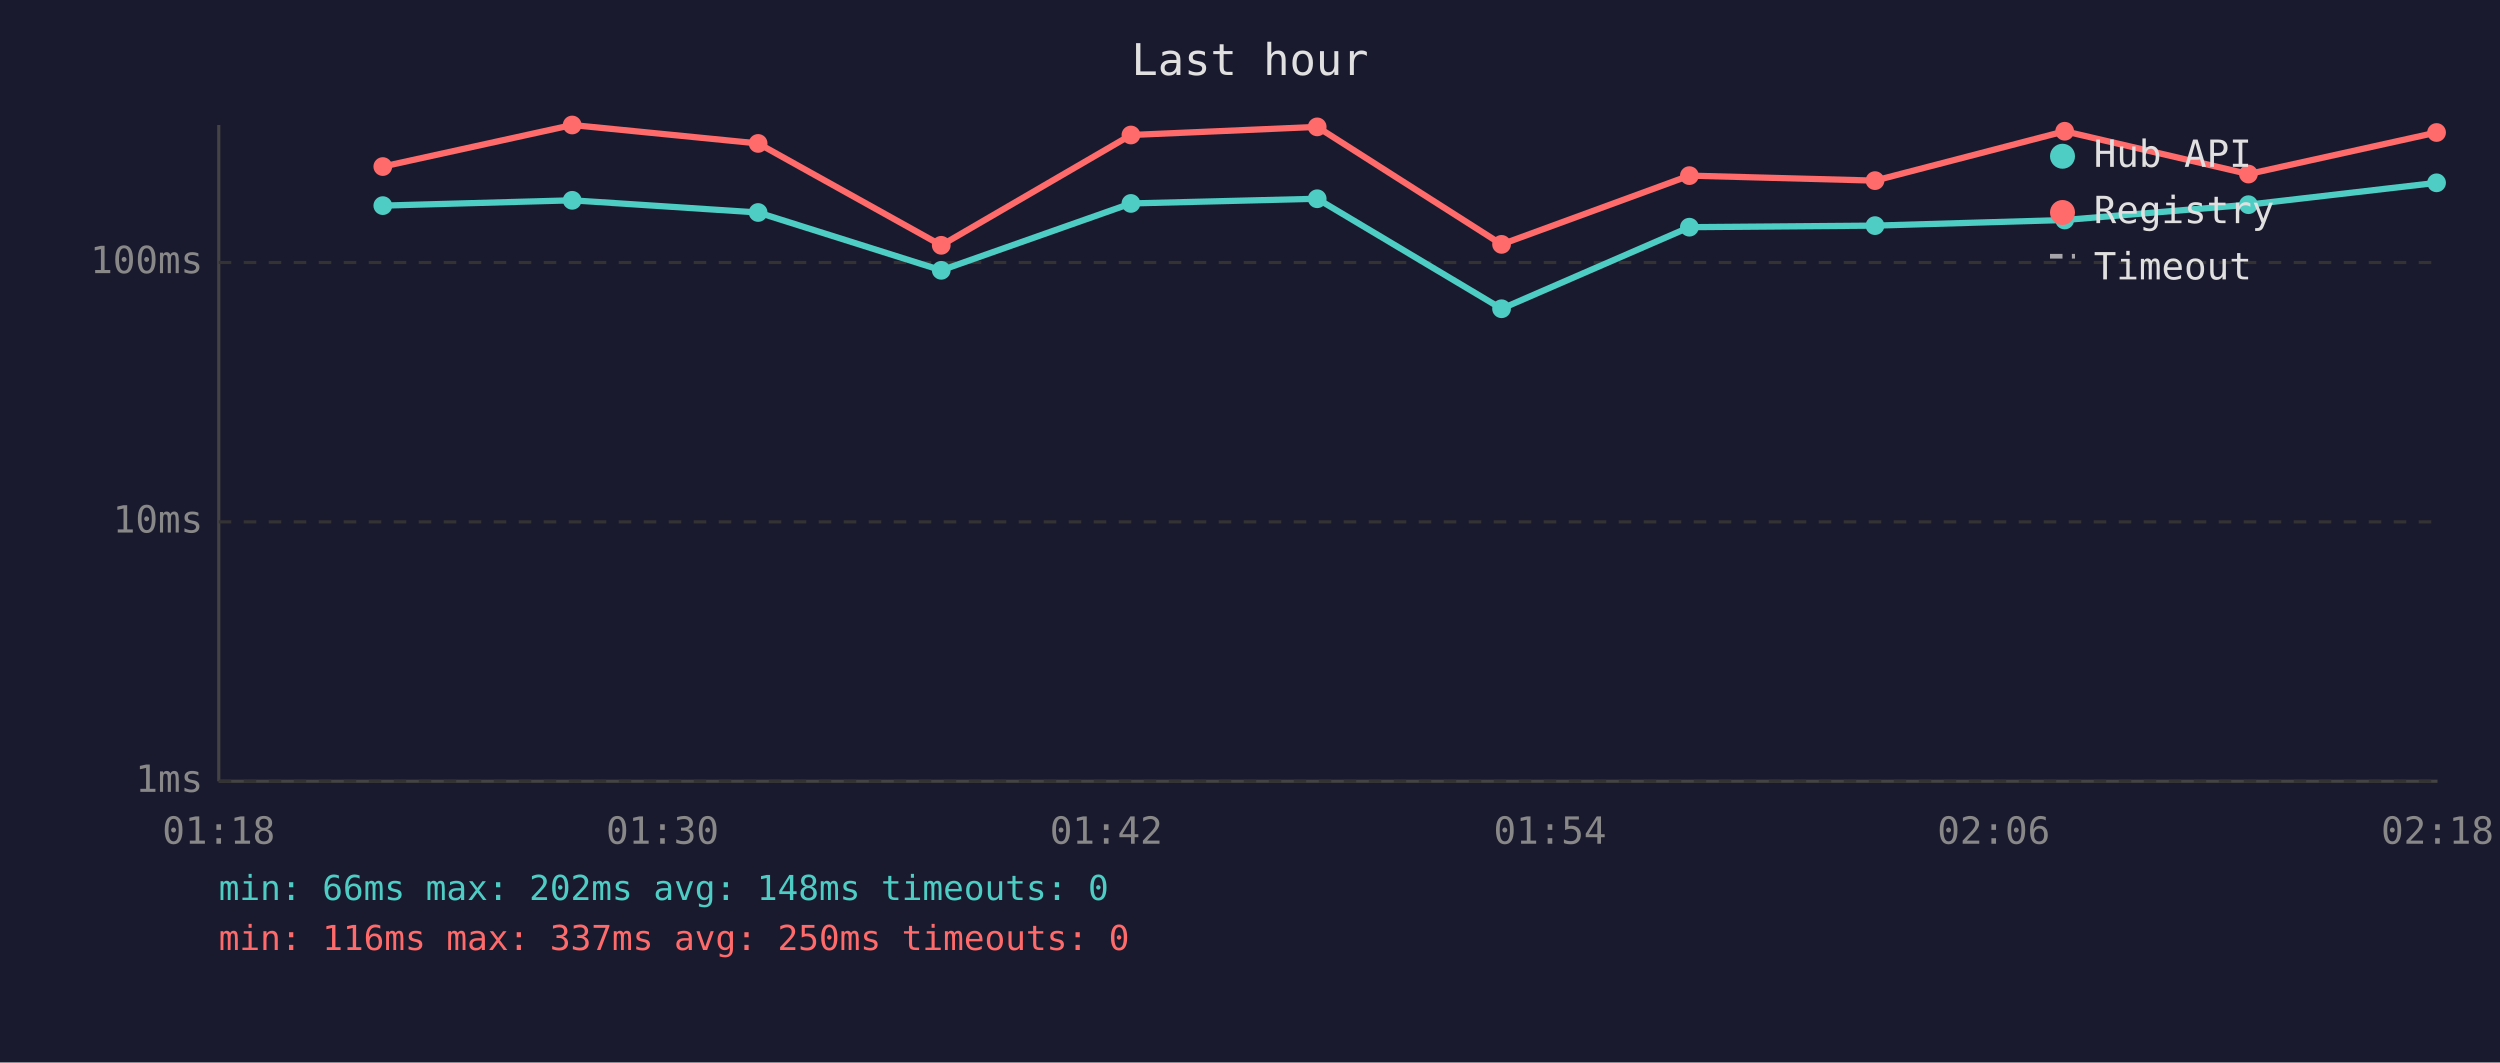
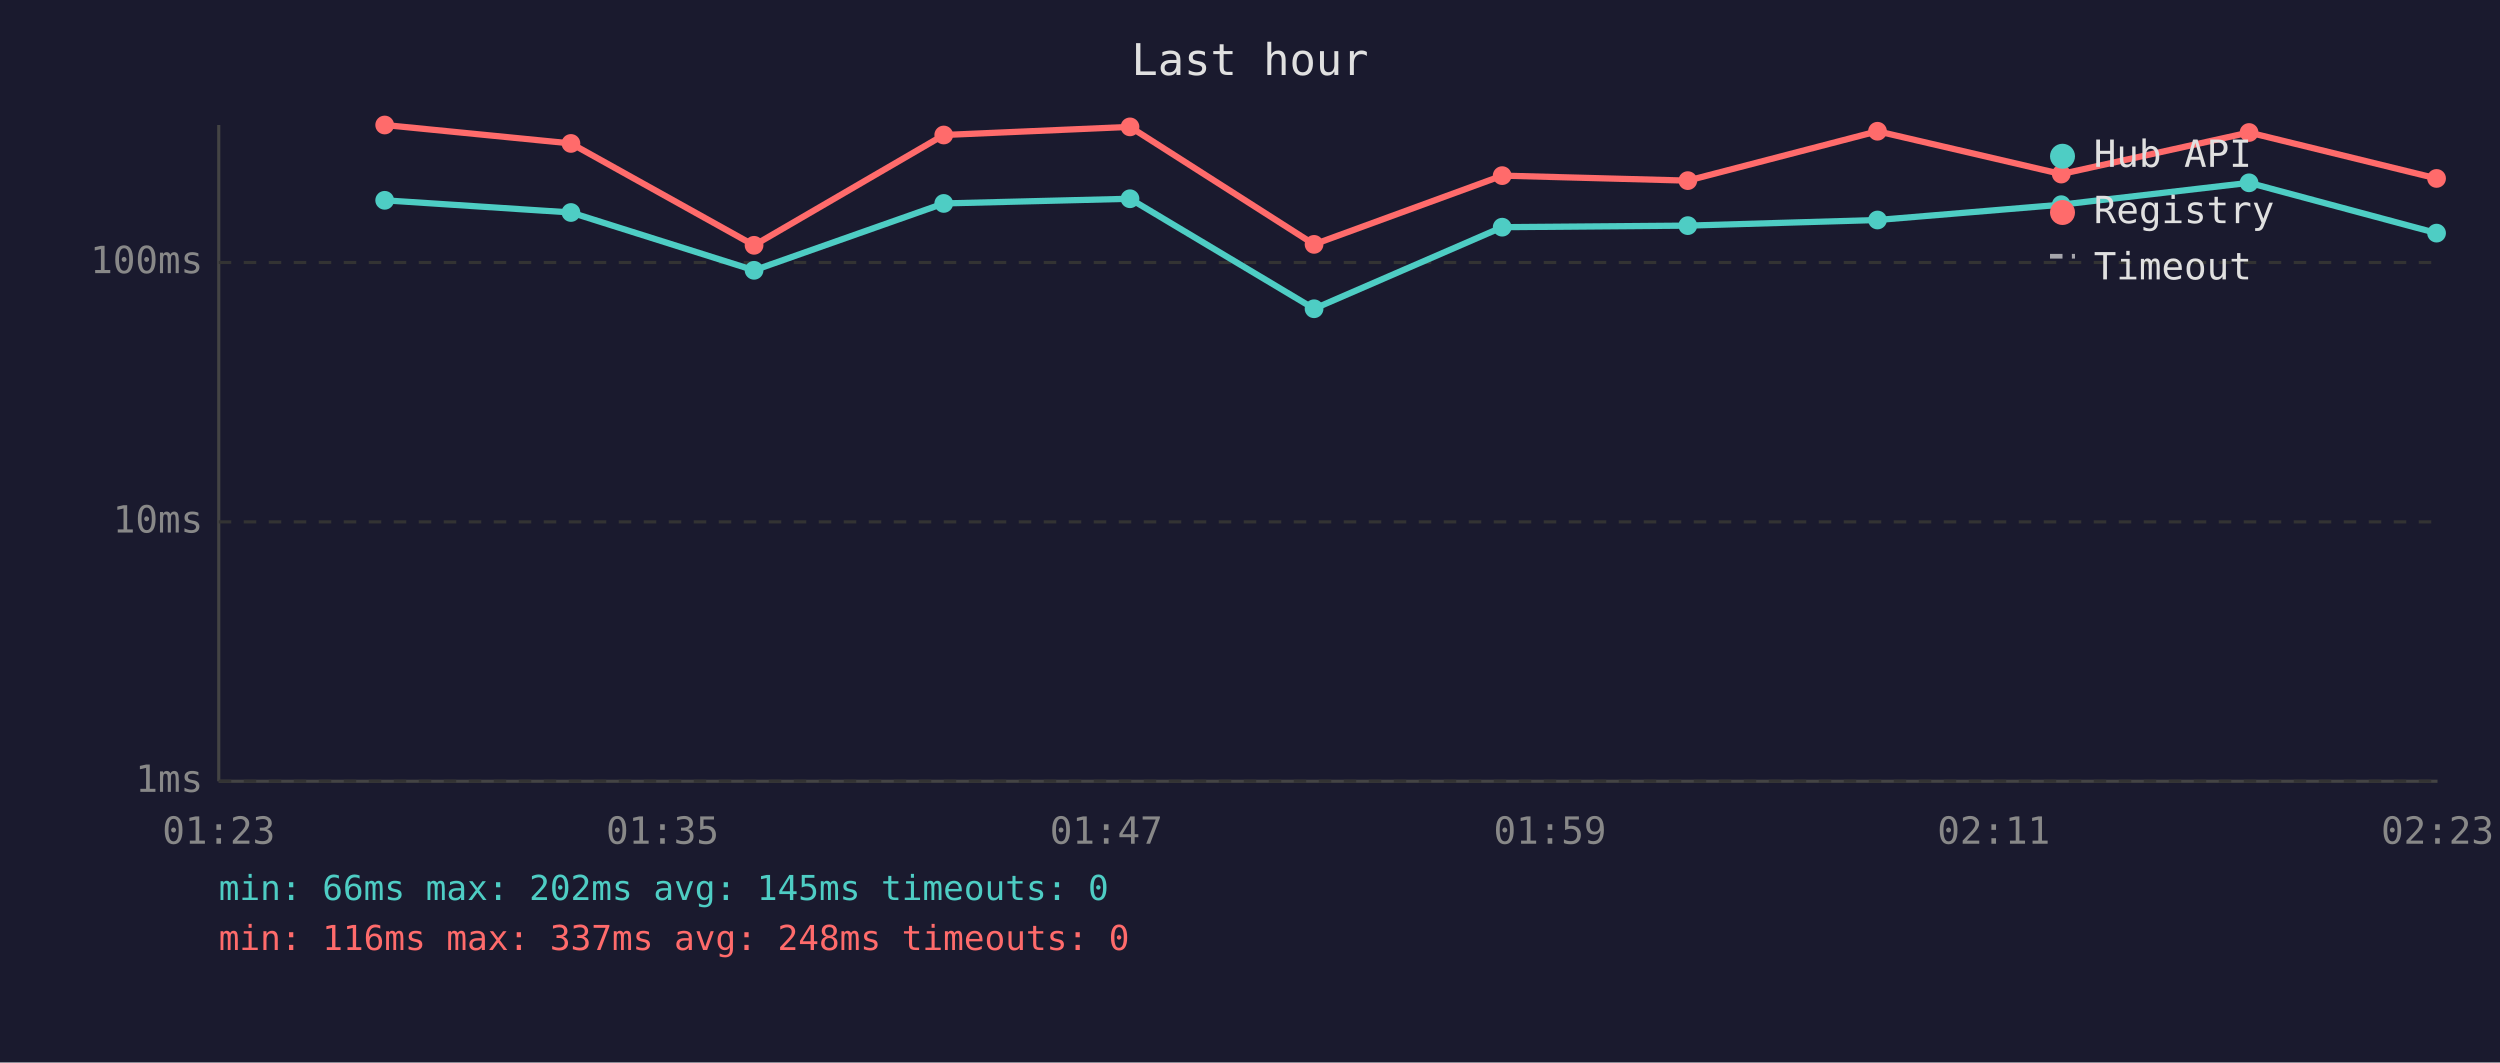
<svg xmlns="http://www.w3.org/2000/svg" viewBox="0 0 800 340" font-family="monospace" font-size="12">
  <rect width="800" height="340" fill="#1a1a2e" />
  <text x="400" y="24" fill="#e0e0e0" font-size="14" text-anchor="middle">Last hour</text>
  <line x1="70" y1="40" x2="70" y2="250" stroke="#444" stroke-width="1" />
  <line x1="70" y1="250" x2="780" y2="250" stroke="#444" stroke-width="1" />
  <line x1="70" y1="250" x2="780" y2="250" stroke="#333" stroke-width="1" stroke-dasharray="4" />
  <text x="65" y="250" fill="#888" text-anchor="end" dominant-baseline="middle">1ms</text>
  <line x1="70" y1="167" x2="780" y2="167" stroke="#333" stroke-width="1" stroke-dasharray="4" />
  <text x="65" y="167" fill="#888" text-anchor="end" dominant-baseline="middle">10ms</text>
  <line x1="70" y1="84" x2="780" y2="84" stroke="#333" stroke-width="1" stroke-dasharray="4" />
  <text x="65" y="84" fill="#888" text-anchor="end" dominant-baseline="middle">100ms</text>
-   <text x="70" y="270" fill="#888" text-anchor="middle">01:18</text>
-   <text x="212" y="270" fill="#888" text-anchor="middle">01:30</text>
-   <text x="354" y="270" fill="#888" text-anchor="middle">01:42</text>
-   <text x="496" y="270" fill="#888" text-anchor="middle">01:54</text>
-   <text x="638" y="270" fill="#888" text-anchor="middle">02:06</text>
-   <text x="780" y="270" fill="#888" text-anchor="middle">02:18</text>
-   <polyline points="122.5,65.8 183.1,64.1 242.6,68.0 301.2,86.5 361.9,65.1 421.5,63.6 480.5,98.8 540.6,72.7 600.0,72.2 660.7,70.4 719.5,65.5 779.7,58.5" fill="none" stroke="#4ecdc4" stroke-width="2" opacity="1" />
-   <circle cx="122.5" cy="65.8" r="3" fill="#4ecdc4" />
-   <circle cx="183.1" cy="64.1" r="3" fill="#4ecdc4" />
-   <circle cx="242.6" cy="68.0" r="3" fill="#4ecdc4" />
-   <circle cx="301.2" cy="86.5" r="3" fill="#4ecdc4" />
-   <circle cx="361.9" cy="65.1" r="3" fill="#4ecdc4" />
-   <circle cx="421.5" cy="63.6" r="3" fill="#4ecdc4" />
-   <circle cx="480.5" cy="98.8" r="3" fill="#4ecdc4" />
-   <circle cx="540.6" cy="72.7" r="3" fill="#4ecdc4" />
-   <circle cx="600.0" cy="72.2" r="3" fill="#4ecdc4" />
-   <circle cx="660.7" cy="70.4" r="3" fill="#4ecdc4" />
-   <circle cx="719.5" cy="65.5" r="3" fill="#4ecdc4" />
-   <circle cx="779.7" cy="58.5" r="3" fill="#4ecdc4" />
-   <polyline points="122.5,53.3 183.1,40.0 242.6,45.9 301.2,78.5 361.9,43.2 421.5,40.6 480.5,78.2 540.6,56.2 600.0,57.8 660.7,42.0 719.5,55.7 779.7,42.4" fill="none" stroke="#ff6b6b" stroke-width="2" opacity="1" />
-   <circle cx="122.5" cy="53.3" r="3" fill="#ff6b6b" />
-   <circle cx="183.1" cy="40.0" r="3" fill="#ff6b6b" />
-   <circle cx="242.6" cy="45.9" r="3" fill="#ff6b6b" />
-   <circle cx="301.2" cy="78.5" r="3" fill="#ff6b6b" />
-   <circle cx="361.9" cy="43.2" r="3" fill="#ff6b6b" />
-   <circle cx="421.5" cy="40.6" r="3" fill="#ff6b6b" />
-   <circle cx="480.5" cy="78.2" r="3" fill="#ff6b6b" />
-   <circle cx="540.6" cy="56.2" r="3" fill="#ff6b6b" />
-   <circle cx="600.0" cy="57.8" r="3" fill="#ff6b6b" />
-   <circle cx="660.7" cy="42.0" r="3" fill="#ff6b6b" />
-   <circle cx="719.5" cy="55.7" r="3" fill="#ff6b6b" />
-   <circle cx="779.7" cy="42.4" r="3" fill="#ff6b6b" />
+   <text x="70" y="270" fill="#888" text-anchor="middle">01:23</text>
+   <text x="212" y="270" fill="#888" text-anchor="middle">01:35</text>
+   <text x="354" y="270" fill="#888" text-anchor="middle">01:47</text>
+   <text x="496" y="270" fill="#888" text-anchor="middle">01:59</text>
+   <text x="638" y="270" fill="#888" text-anchor="middle">02:11</text>
+   <text x="780" y="270" fill="#888" text-anchor="middle">02:23</text>
+   <polyline points="123.1,64.1 182.7,68.0 241.3,86.5 302.0,65.1 361.6,63.6 420.5,98.8 480.7,72.7 540.1,72.2 600.8,70.4 659.6,65.5 719.7,58.5 779.7,74.6" fill="none" stroke="#4ecdc4" stroke-width="2" opacity="1" />
+   <circle cx="123.1" cy="64.1" r="3" fill="#4ecdc4" />
+   <circle cx="182.7" cy="68.0" r="3" fill="#4ecdc4" />
+   <circle cx="241.3" cy="86.5" r="3" fill="#4ecdc4" />
+   <circle cx="302.0" cy="65.1" r="3" fill="#4ecdc4" />
+   <circle cx="361.6" cy="63.6" r="3" fill="#4ecdc4" />
+   <circle cx="420.5" cy="98.8" r="3" fill="#4ecdc4" />
+   <circle cx="480.7" cy="72.7" r="3" fill="#4ecdc4" />
+   <circle cx="540.1" cy="72.2" r="3" fill="#4ecdc4" />
+   <circle cx="600.8" cy="70.4" r="3" fill="#4ecdc4" />
+   <circle cx="659.6" cy="65.5" r="3" fill="#4ecdc4" />
+   <circle cx="719.7" cy="58.5" r="3" fill="#4ecdc4" />
+   <circle cx="779.7" cy="74.6" r="3" fill="#4ecdc4" />
+   <polyline points="123.1,40.0 182.7,45.9 241.3,78.5 302.0,43.2 361.6,40.6 420.5,78.2 480.7,56.2 540.1,57.8 600.8,42.0 659.6,55.7 719.7,42.4 779.7,57.1" fill="none" stroke="#ff6b6b" stroke-width="2" opacity="1" />
+   <circle cx="123.1" cy="40.0" r="3" fill="#ff6b6b" />
+   <circle cx="182.7" cy="45.9" r="3" fill="#ff6b6b" />
+   <circle cx="241.3" cy="78.5" r="3" fill="#ff6b6b" />
+   <circle cx="302.0" cy="43.2" r="3" fill="#ff6b6b" />
+   <circle cx="361.6" cy="40.6" r="3" fill="#ff6b6b" />
+   <circle cx="420.5" cy="78.2" r="3" fill="#ff6b6b" />
+   <circle cx="480.7" cy="56.2" r="3" fill="#ff6b6b" />
+   <circle cx="540.1" cy="57.8" r="3" fill="#ff6b6b" />
+   <circle cx="600.8" cy="42.0" r="3" fill="#ff6b6b" />
+   <circle cx="659.6" cy="55.7" r="3" fill="#ff6b6b" />
+   <circle cx="719.7" cy="42.4" r="3" fill="#ff6b6b" />
+   <circle cx="779.7" cy="57.1" r="3" fill="#ff6b6b" />
  <circle cx="660" cy="50" r="4" fill="#4ecdc4" />
  <text x="670" y="50" fill="#e0e0e0" dominant-baseline="middle">Hub API</text>
  <circle cx="660" cy="68" r="4" fill="#ff6b6b" />
  <text x="670" y="68" fill="#e0e0e0" dominant-baseline="middle">Registry</text>
  <line x1="656" y1="82" x2="664" y2="82" stroke="#e0e0e0" stroke-width="1.5" stroke-dasharray="4,3" opacity="0.7" />
  <text x="670" y="86" fill="#e0e0e0" dominant-baseline="middle">Timeout</text>
-   <text x="70" y="288" fill="#4ecdc4" font-size="11">min: 66ms  max: 202ms  avg: 148ms  timeouts: 0</text>
-   <text x="70" y="304" fill="#ff6b6b" font-size="11">min: 116ms  max: 337ms  avg: 250ms  timeouts: 0</text>
+   <text x="70" y="288" fill="#4ecdc4" font-size="11">min: 66ms  max: 202ms  avg: 145ms  timeouts: 0</text>
+   <text x="70" y="304" fill="#ff6b6b" font-size="11">min: 116ms  max: 337ms  avg: 248ms  timeouts: 0</text>
</svg>
